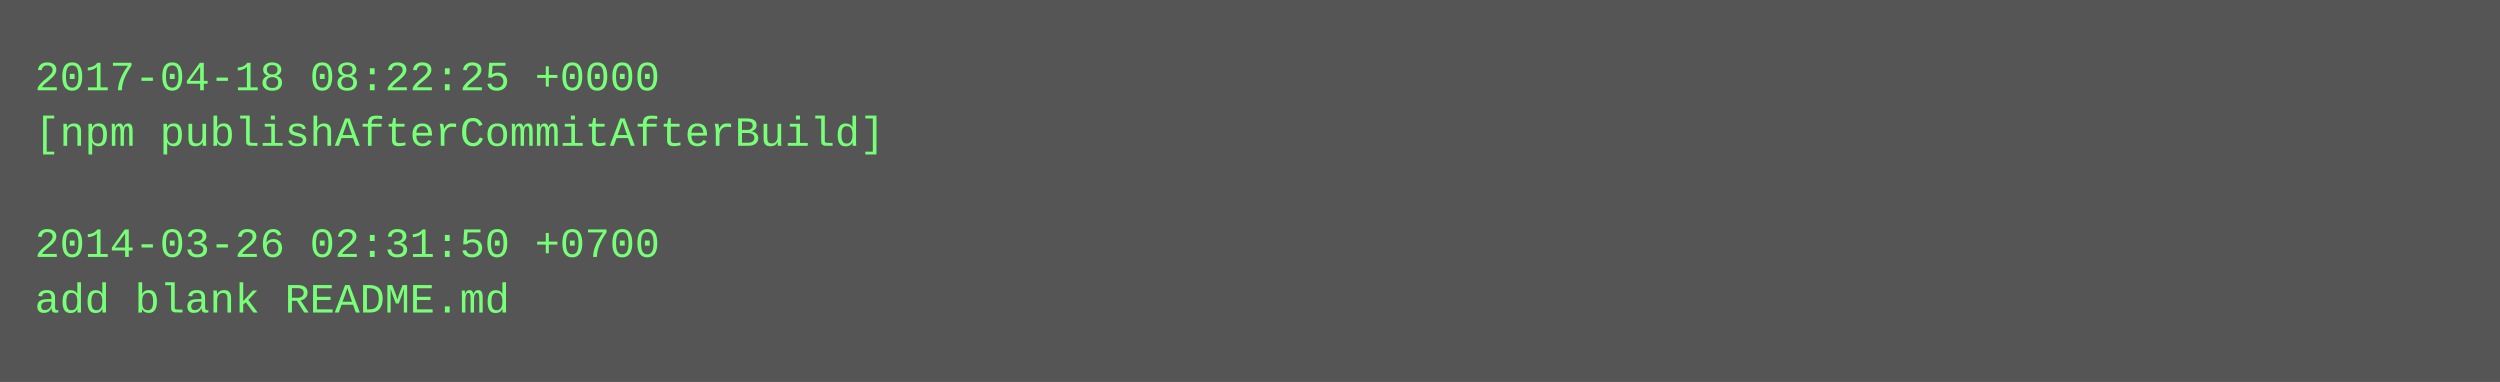
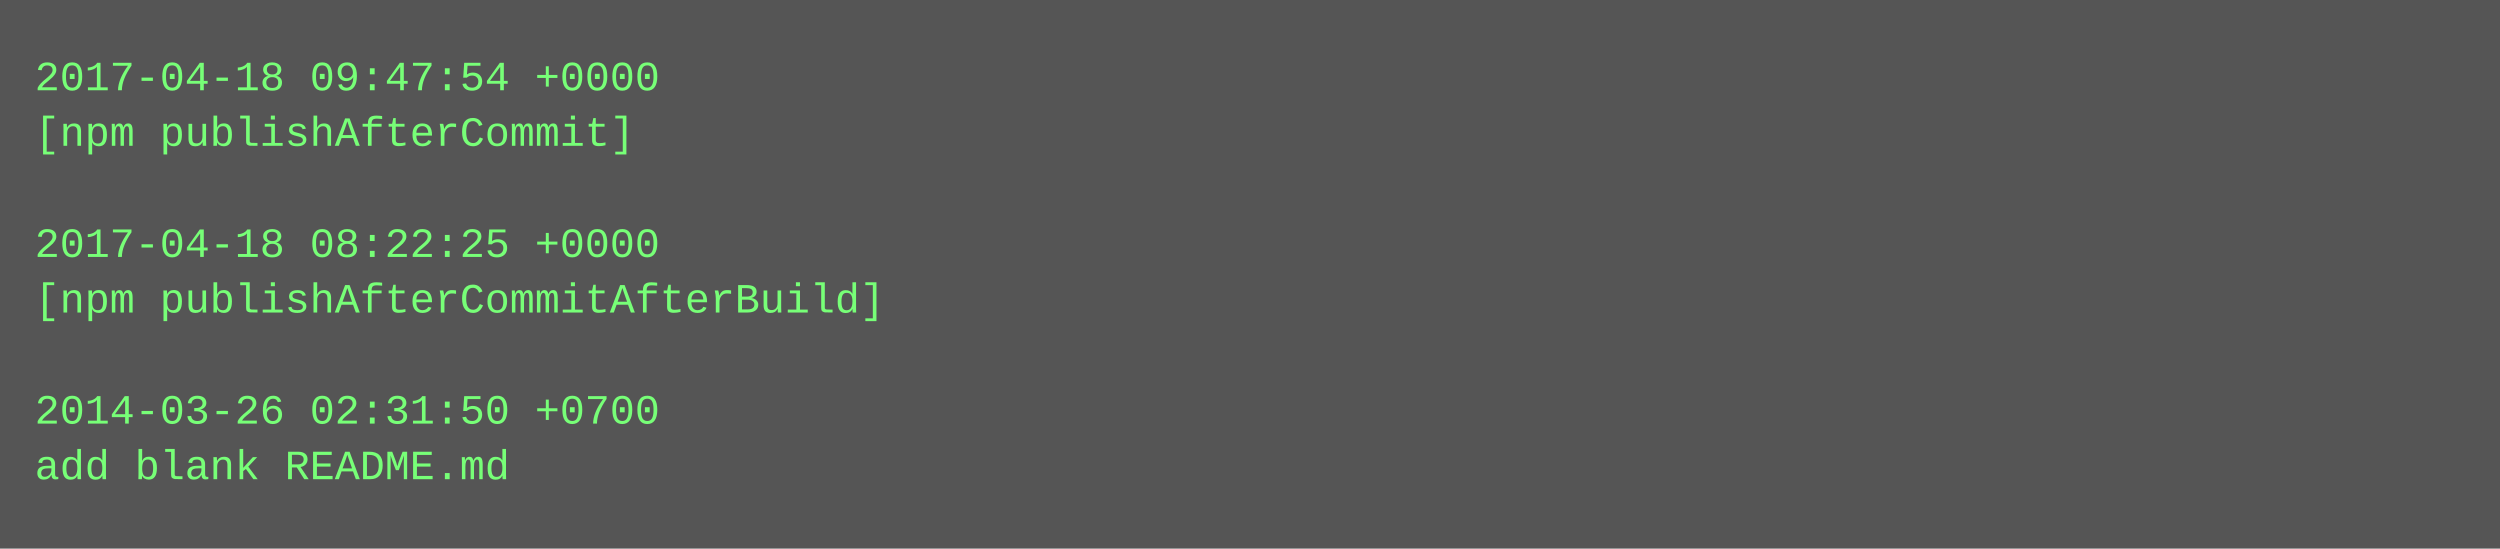
- <svg xmlns="http://www.w3.org/2000/svg" height="110" width="720">
-   <rect height="110" fill="#555" width="720" />
+ <svg xmlns="http://www.w3.org/2000/svg" height="158" width="720">
+   <rect height="158" fill="#555" width="720" />
  <text fill="#7f7" font-family="Courier New" font-size="12" xml:space="preserve">
-     <tspan x="10" y="26">2017-04-18 08:22:25 +0000</tspan>
-     <tspan x="10" y="42">[npm publishAfterCommitAfterBuild]</tspan>
+     <tspan x="10" y="26">2017-04-18 09:47:54 +0000</tspan>
+     <tspan x="10" y="42">[npm publishAfterCommit]</tspan>
    <tspan x="10" y="58" />
-     <tspan x="10" y="74">2014-03-26 02:31:50 +0700</tspan>
-     <tspan x="10" y="90">add blank README.md</tspan>
+     <tspan x="10" y="74">2017-04-18 08:22:25 +0000</tspan>
+     <tspan x="10" y="90">[npm publishAfterCommitAfterBuild]</tspan>
+     <tspan x="10" y="106" />
+     <tspan x="10" y="122">2014-03-26 02:31:50 +0700</tspan>
+     <tspan x="10" y="138">add blank README.md</tspan>
  </text>
</svg>
